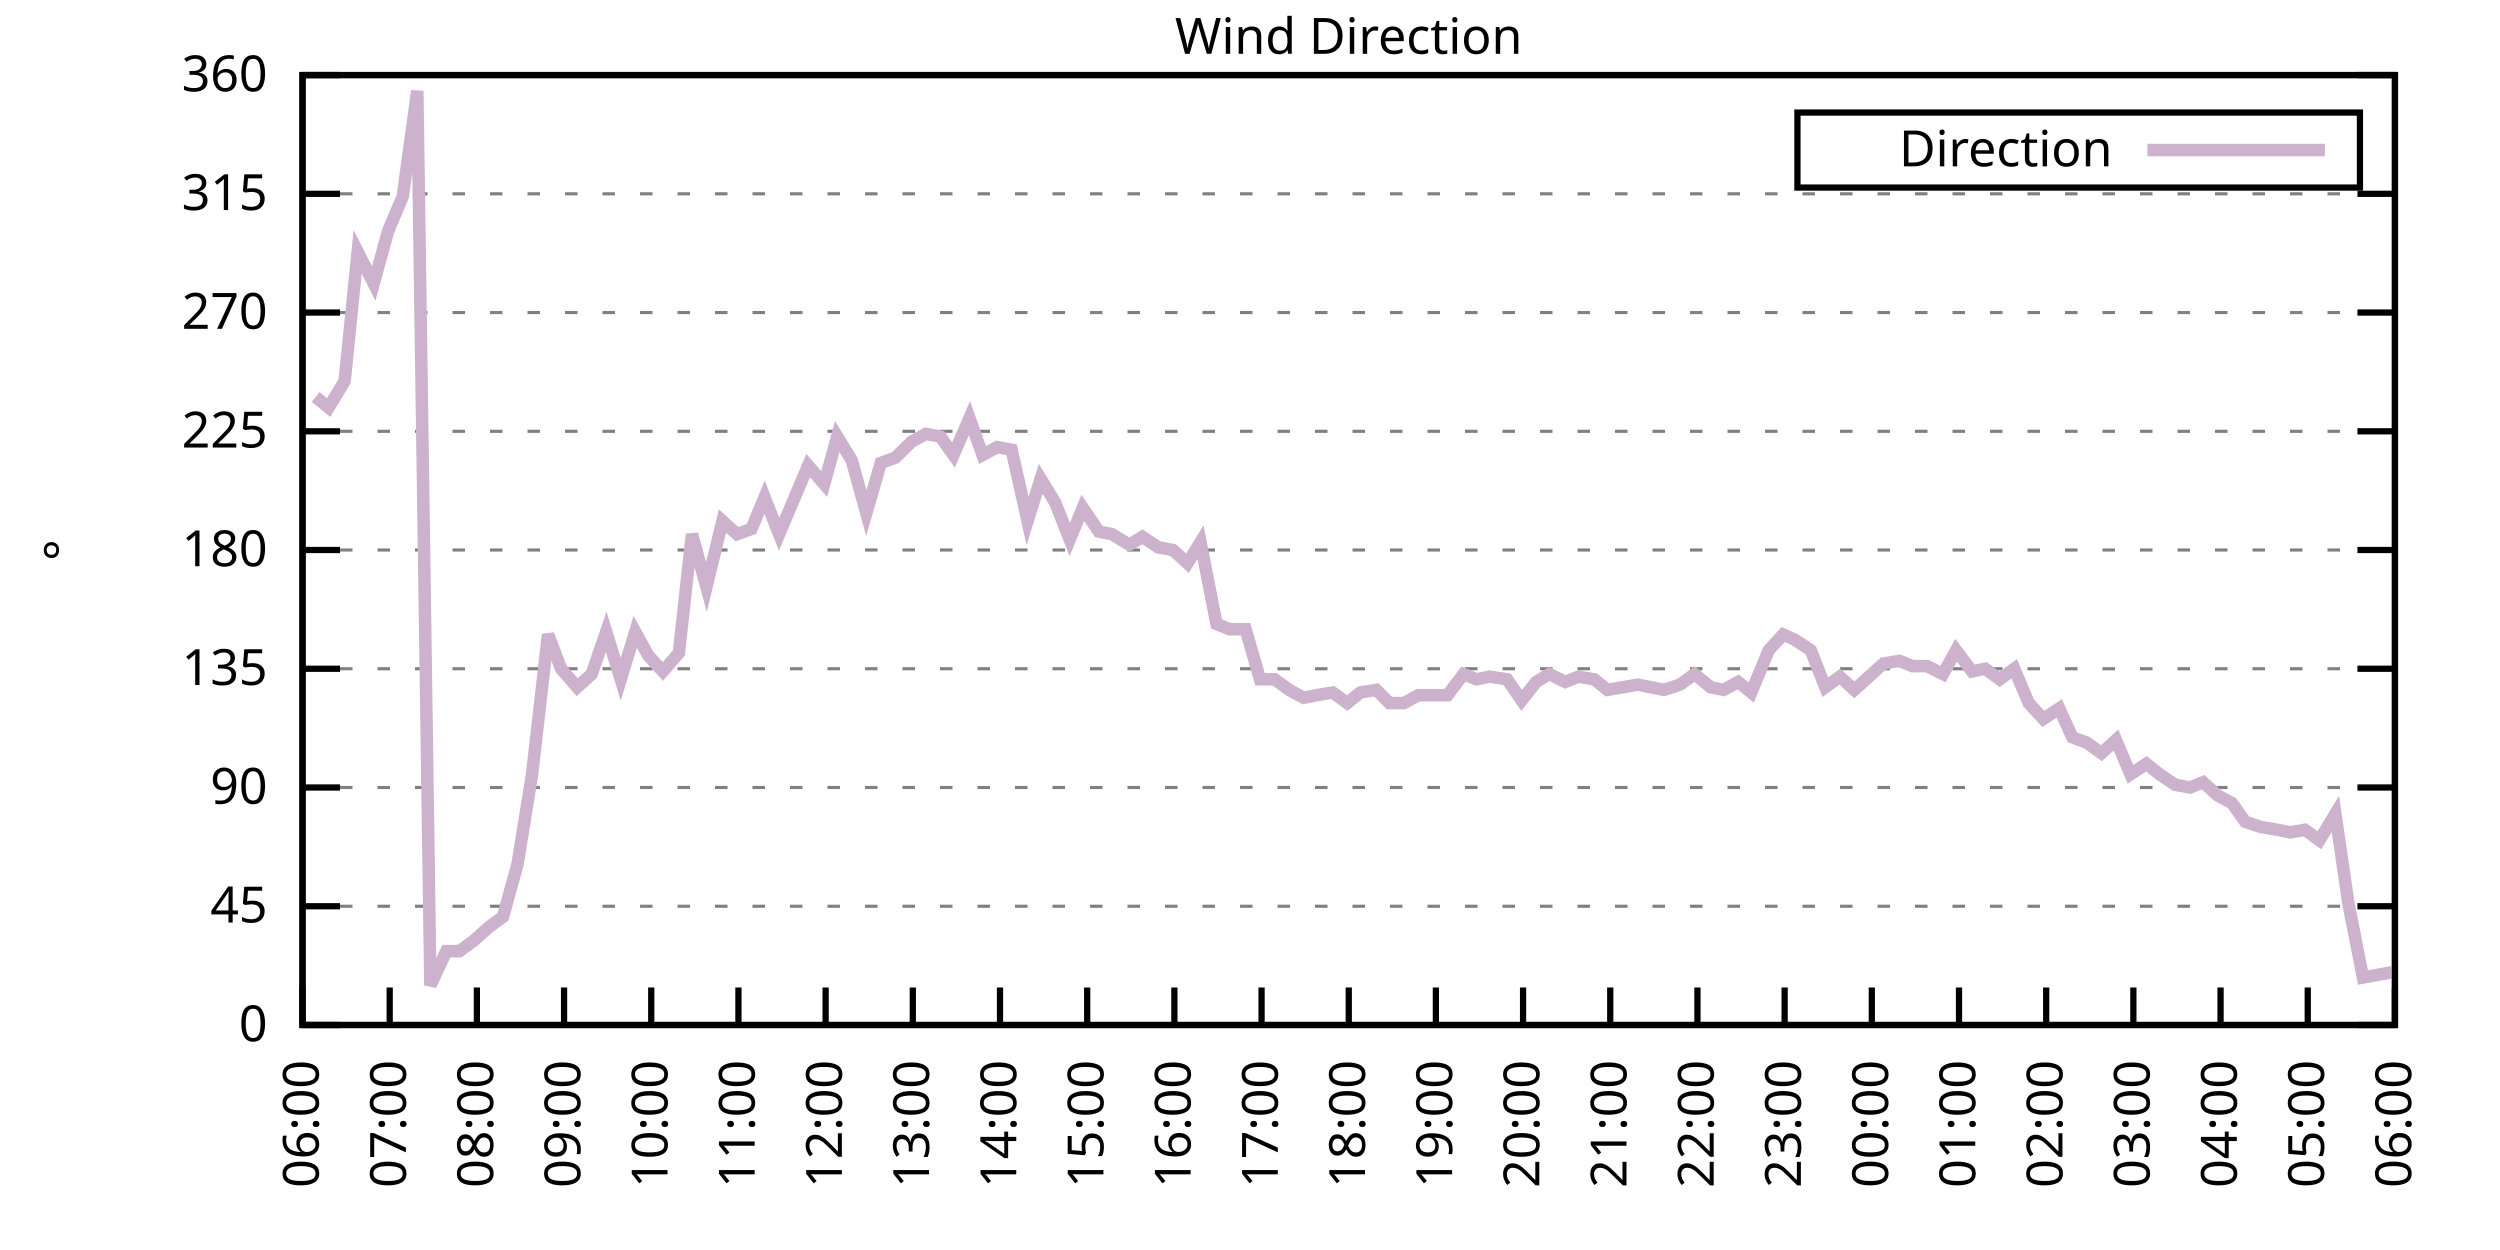
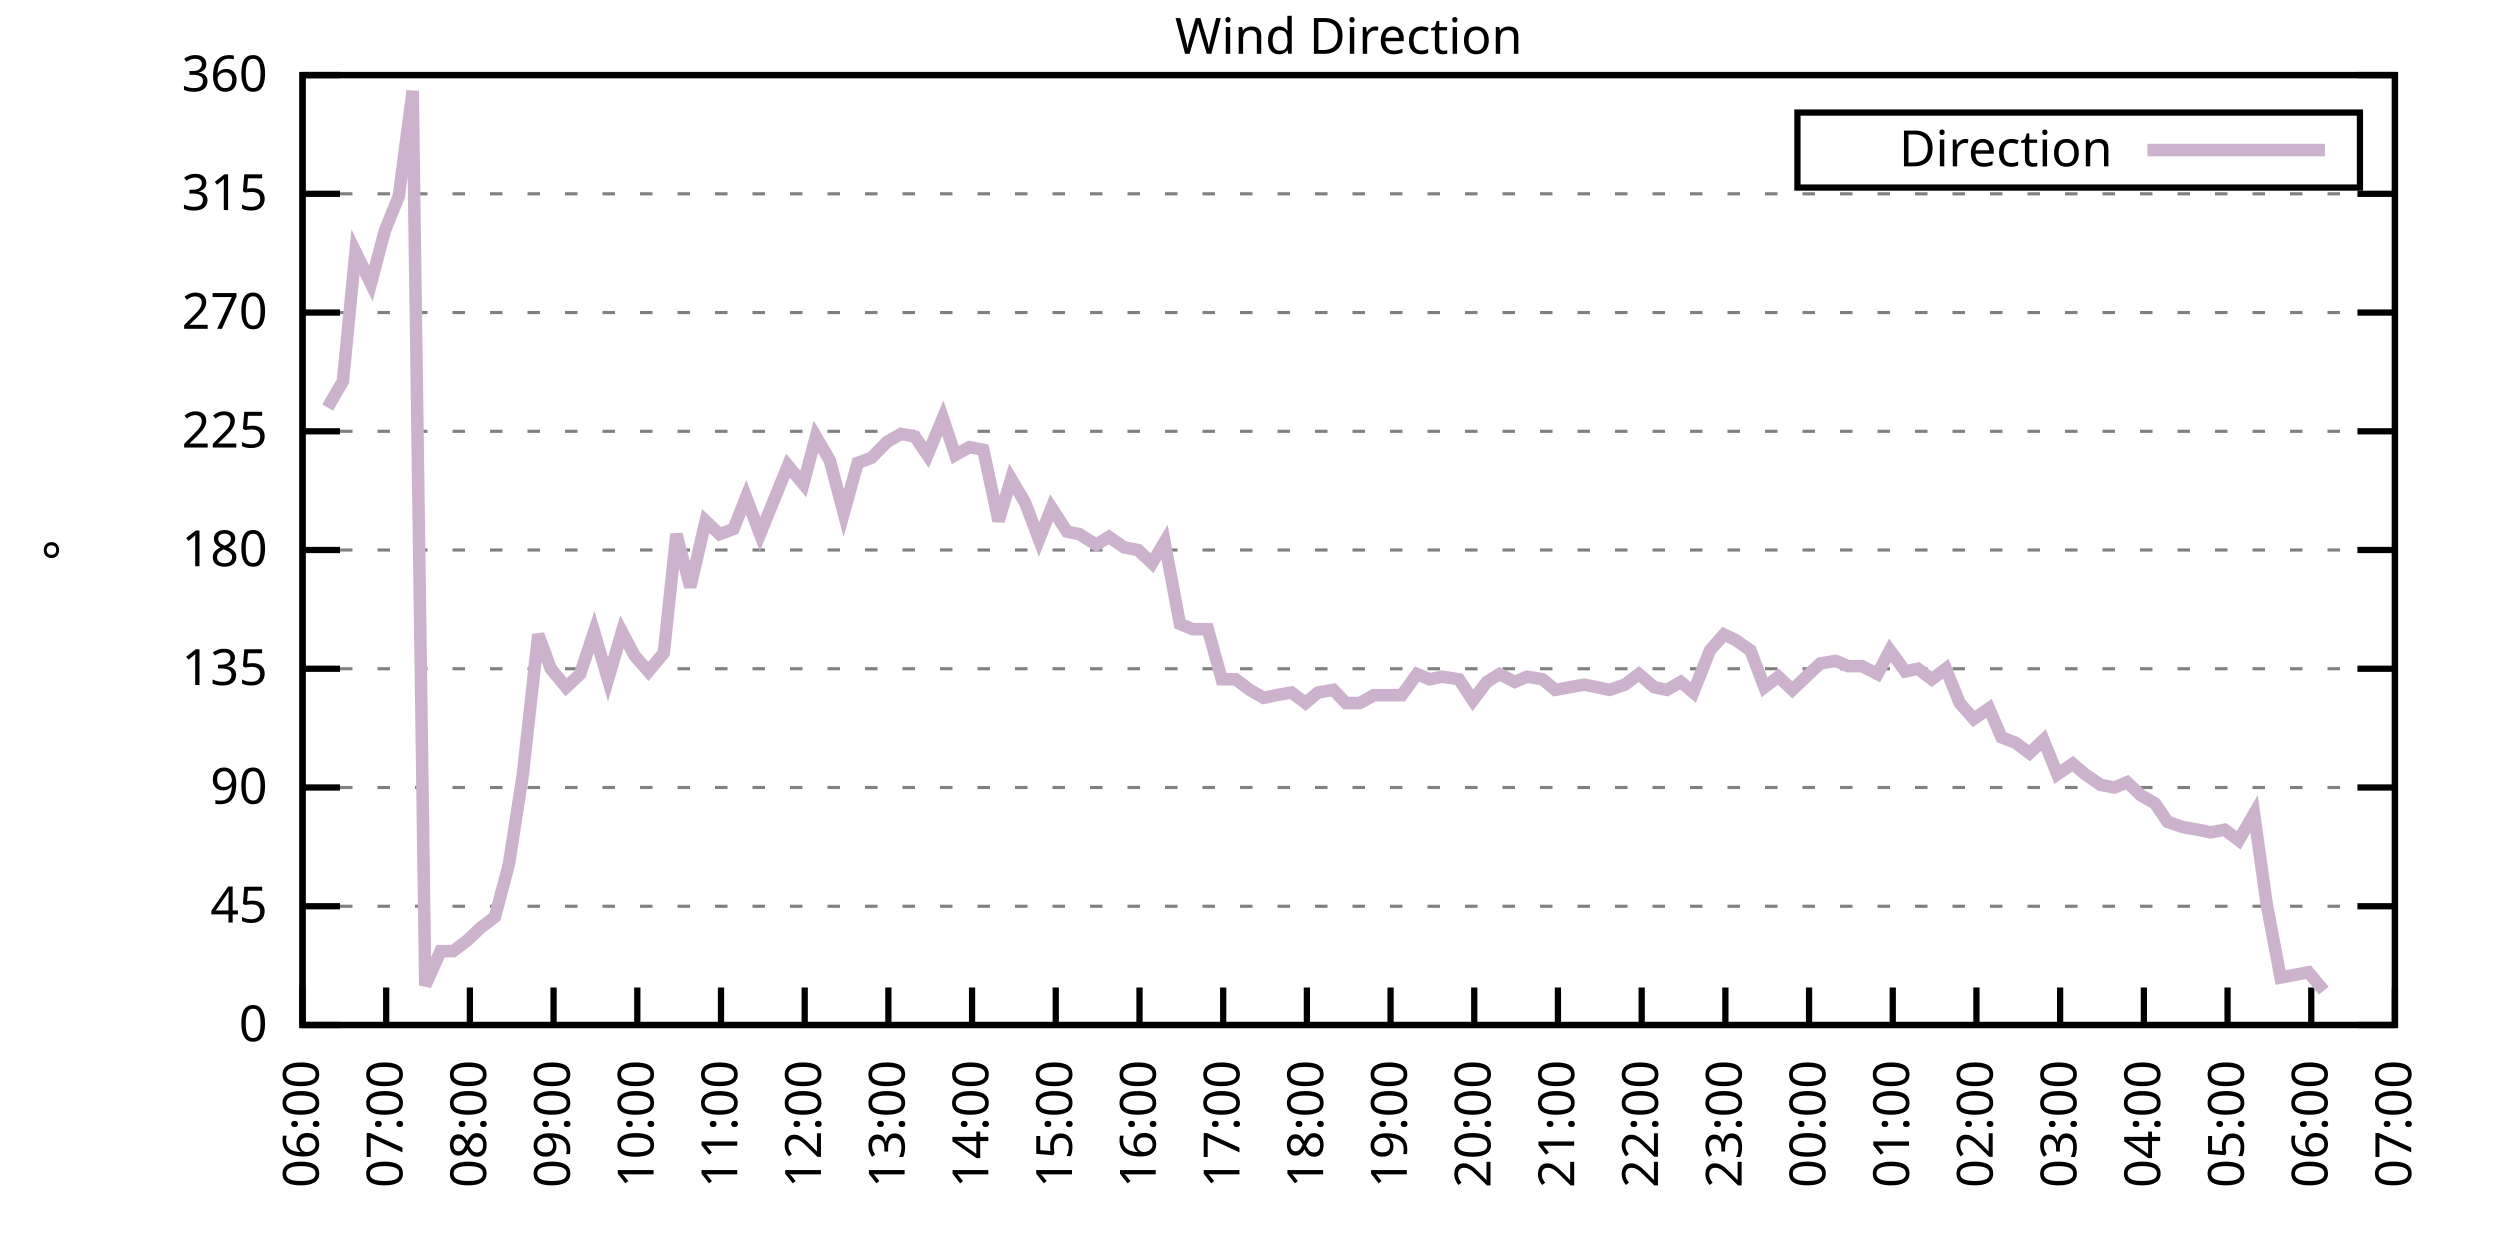
<svg xmlns="http://www.w3.org/2000/svg" xmlns:xlink="http://www.w3.org/1999/xlink" width="400" height="200" viewBox="0 0 400 200">
  <g id="gnuplot_canvas">
    <rect x="0" y="0" width="400" height="200" fill="none" />
    <defs>
      <circle id="gpDot" r="0.5" stroke-width="0.5" stroke="currentColor" />
      <path id="gpPt0" stroke-width="0.333" stroke="currentColor" d="M-1,0 h2 M0,-1 v2" />
      <path id="gpPt1" stroke-width="0.333" stroke="currentColor" d="M-1,-1 L1,1 M1,-1 L-1,1" />
      <path id="gpPt2" stroke-width="0.333" stroke="currentColor" d="M-1,0 L1,0 M0,-1 L0,1 M-1,-1 L1,1 M-1,1 L1,-1" />
      <rect id="gpPt3" stroke-width="0.333" stroke="currentColor" x="-1" y="-1" width="2" height="2" />
      <rect id="gpPt4" stroke-width="0.333" stroke="currentColor" fill="currentColor" x="-1" y="-1" width="2" height="2" />
      <circle id="gpPt5" stroke-width="0.333" stroke="currentColor" cx="0" cy="0" r="1" />
      <use xlink:href="#gpPt5" id="gpPt6" fill="currentColor" stroke="none" />
      <path id="gpPt7" stroke-width="0.333" stroke="currentColor" d="M0,-1.33 L-1.33,0.67 L1.33,0.67 z" />
      <use xlink:href="#gpPt7" id="gpPt8" fill="currentColor" stroke="none" />
      <use xlink:href="#gpPt7" id="gpPt9" stroke="currentColor" transform="rotate(180)" />
      <use xlink:href="#gpPt9" id="gpPt10" fill="currentColor" stroke="none" />
      <use xlink:href="#gpPt3" id="gpPt11" stroke="currentColor" transform="rotate(45)" />
      <use xlink:href="#gpPt11" id="gpPt12" fill="currentColor" stroke="none" />
      <path id="gpPt13" stroke-width="0.333" stroke="currentColor" d="M0,1.330 L1.265,0.411 L0.782,-1.067 L-0.782,-1.076 L-1.265,0.411 z" />
      <use xlink:href="#gpPt13" id="gpPt14" fill="currentColor" stroke="none" />
      <filter id="textbox" filterUnits="objectBoundingBox" x="0" y="0" height="1" width="1">
        <feFlood flood-color="white" flood-opacity="1" result="bgnd" />
        <feComposite in="SourceGraphic" in2="bgnd" operator="atop" />
      </filter>
      <filter id="greybox" filterUnits="objectBoundingBox" x="0" y="0" height="1" width="1">
        <feFlood flood-color="lightgrey" flood-opacity="1" result="grey" />
        <feComposite in="SourceGraphic" in2="grey" operator="atop" />
      </filter>
    </defs>
    <g fill="none" color="white" stroke="currentColor" stroke-width="1.00" stroke-linecap="butt" stroke-linejoin="miter">
</g>
    <g fill="none" color="black" stroke="currentColor" stroke-width="1.00" stroke-linecap="butt" stroke-linejoin="miter">
      <g stroke="none" shape-rendering="crispEdges">
        <polygon fill="rgb(255, 255, 255)" points="48.40,164.00 383.18,164.00 383.18,12.02 48.40,12.02 " />
      </g>
    </g>
    <g fill="none" color="black" stroke="currentColor" stroke-width="1.00" stroke-linecap="butt" stroke-linejoin="miter">
</g>
    <g fill="none" color="black" stroke="black" stroke-width="0.50" stroke-linecap="butt" stroke-linejoin="miter">
</g>
    <g fill="none" color="gray" stroke="currentColor" stroke-width="0.50" stroke-linecap="butt" stroke-linejoin="miter">
      <path stroke="gray" stroke-dasharray="2,4" class="gridline" d="M48.40,164.00 L383.19,164.00  " />
    </g>
    <g fill="none" color="gray" stroke="gray" stroke-width="1.00" stroke-linecap="butt" stroke-linejoin="miter">
</g>
    <g fill="none" color="black" stroke="currentColor" stroke-width="1.00" stroke-linecap="butt" stroke-linejoin="miter">
      <path stroke="black" d="M48.40,164.00 L54.40,164.00 M383.19,164.00 L377.19,164.00  " />
      <g transform="translate(42.80,166.60)" stroke="none" fill="black" font-family="Sans" font-size="8.00" text-anchor="end">
        <text>
          <tspan font-family="Sans"> 0</tspan>
        </text>
      </g>
    </g>
    <g fill="none" color="black" stroke="currentColor" stroke-width="1.00" stroke-linecap="butt" stroke-linejoin="miter">
</g>
    <g fill="none" color="black" stroke="black" stroke-width="0.50" stroke-linecap="butt" stroke-linejoin="miter">
</g>
    <g fill="none" color="gray" stroke="currentColor" stroke-width="0.50" stroke-linecap="butt" stroke-linejoin="miter">
      <path stroke="gray" stroke-dasharray="2,4" class="gridline" d="M48.40,145.00 L383.19,145.00  " />
    </g>
    <g fill="none" color="gray" stroke="gray" stroke-width="1.00" stroke-linecap="butt" stroke-linejoin="miter">
</g>
    <g fill="none" color="black" stroke="currentColor" stroke-width="1.00" stroke-linecap="butt" stroke-linejoin="miter">
      <path stroke="black" d="M48.40,145.00 L54.40,145.00 M383.19,145.00 L377.19,145.00  " />
      <g transform="translate(42.80,147.60)" stroke="none" fill="black" font-family="Sans" font-size="8.00" text-anchor="end">
        <text>
          <tspan font-family="Sans"> 45</tspan>
        </text>
      </g>
    </g>
    <g fill="none" color="black" stroke="currentColor" stroke-width="1.00" stroke-linecap="butt" stroke-linejoin="miter">
</g>
    <g fill="none" color="black" stroke="black" stroke-width="0.50" stroke-linecap="butt" stroke-linejoin="miter">
</g>
    <g fill="none" color="gray" stroke="currentColor" stroke-width="0.50" stroke-linecap="butt" stroke-linejoin="miter">
      <path stroke="gray" stroke-dasharray="2,4" class="gridline" d="M48.40,126.00 L383.19,126.00  " />
    </g>
    <g fill="none" color="gray" stroke="gray" stroke-width="1.00" stroke-linecap="butt" stroke-linejoin="miter">
</g>
    <g fill="none" color="black" stroke="currentColor" stroke-width="1.00" stroke-linecap="butt" stroke-linejoin="miter">
      <path stroke="black" d="M48.40,126.00 L54.40,126.00 M383.19,126.00 L377.19,126.00  " />
      <g transform="translate(42.80,128.60)" stroke="none" fill="black" font-family="Sans" font-size="8.00" text-anchor="end">
        <text>
          <tspan font-family="Sans"> 90</tspan>
        </text>
      </g>
    </g>
    <g fill="none" color="black" stroke="currentColor" stroke-width="1.00" stroke-linecap="butt" stroke-linejoin="miter">
</g>
    <g fill="none" color="black" stroke="black" stroke-width="0.50" stroke-linecap="butt" stroke-linejoin="miter">
</g>
    <g fill="none" color="gray" stroke="currentColor" stroke-width="0.50" stroke-linecap="butt" stroke-linejoin="miter">
      <path stroke="gray" stroke-dasharray="2,4" class="gridline" d="M48.40,107.00 L383.19,107.00  " />
    </g>
    <g fill="none" color="gray" stroke="gray" stroke-width="1.00" stroke-linecap="butt" stroke-linejoin="miter">
</g>
    <g fill="none" color="black" stroke="currentColor" stroke-width="1.00" stroke-linecap="butt" stroke-linejoin="miter">
      <path stroke="black" d="M48.40,107.00 L54.40,107.00 M383.19,107.00 L377.19,107.00  " />
      <g transform="translate(42.80,109.60)" stroke="none" fill="black" font-family="Sans" font-size="8.00" text-anchor="end">
        <text>
          <tspan font-family="Sans"> 135</tspan>
        </text>
      </g>
    </g>
    <g fill="none" color="black" stroke="currentColor" stroke-width="1.00" stroke-linecap="butt" stroke-linejoin="miter">
</g>
    <g fill="none" color="black" stroke="black" stroke-width="0.50" stroke-linecap="butt" stroke-linejoin="miter">
</g>
    <g fill="none" color="gray" stroke="currentColor" stroke-width="0.50" stroke-linecap="butt" stroke-linejoin="miter">
      <path stroke="gray" stroke-dasharray="2,4" class="gridline" d="M48.40,88.00 L383.19,88.00  " />
    </g>
    <g fill="none" color="gray" stroke="gray" stroke-width="1.00" stroke-linecap="butt" stroke-linejoin="miter">
</g>
    <g fill="none" color="black" stroke="currentColor" stroke-width="1.00" stroke-linecap="butt" stroke-linejoin="miter">
      <path stroke="black" d="M48.40,88.00 L54.40,88.00 M383.19,88.00 L377.19,88.00  " />
      <g transform="translate(42.80,90.60)" stroke="none" fill="black" font-family="Sans" font-size="8.00" text-anchor="end">
        <text>
          <tspan font-family="Sans"> 180</tspan>
        </text>
      </g>
    </g>
    <g fill="none" color="black" stroke="currentColor" stroke-width="1.00" stroke-linecap="butt" stroke-linejoin="miter">
</g>
    <g fill="none" color="black" stroke="black" stroke-width="0.50" stroke-linecap="butt" stroke-linejoin="miter">
</g>
    <g fill="none" color="gray" stroke="currentColor" stroke-width="0.50" stroke-linecap="butt" stroke-linejoin="miter">
      <path stroke="gray" stroke-dasharray="2,4" class="gridline" d="M48.40,69.01 L383.19,69.01  " />
    </g>
    <g fill="none" color="gray" stroke="gray" stroke-width="1.00" stroke-linecap="butt" stroke-linejoin="miter">
</g>
    <g fill="none" color="black" stroke="currentColor" stroke-width="1.00" stroke-linecap="butt" stroke-linejoin="miter">
      <path stroke="black" d="M48.40,69.01 L54.40,69.01 M383.19,69.01 L377.19,69.01  " />
      <g transform="translate(42.80,71.61)" stroke="none" fill="black" font-family="Sans" font-size="8.00" text-anchor="end">
        <text>
          <tspan font-family="Sans"> 225</tspan>
        </text>
      </g>
    </g>
    <g fill="none" color="black" stroke="currentColor" stroke-width="1.00" stroke-linecap="butt" stroke-linejoin="miter">
</g>
    <g fill="none" color="black" stroke="black" stroke-width="0.50" stroke-linecap="butt" stroke-linejoin="miter">
</g>
    <g fill="none" color="gray" stroke="currentColor" stroke-width="0.50" stroke-linecap="butt" stroke-linejoin="miter">
      <path stroke="gray" stroke-dasharray="2,4" class="gridline" d="M48.40,50.01 L383.19,50.01  " />
    </g>
    <g fill="none" color="gray" stroke="gray" stroke-width="1.00" stroke-linecap="butt" stroke-linejoin="miter">
</g>
    <g fill="none" color="black" stroke="currentColor" stroke-width="1.00" stroke-linecap="butt" stroke-linejoin="miter">
      <path stroke="black" d="M48.40,50.01 L54.40,50.01 M383.19,50.01 L377.19,50.01  " />
      <g transform="translate(42.80,52.61)" stroke="none" fill="black" font-family="Sans" font-size="8.00" text-anchor="end">
        <text>
          <tspan font-family="Sans"> 270</tspan>
        </text>
      </g>
    </g>
    <g fill="none" color="black" stroke="currentColor" stroke-width="1.00" stroke-linecap="butt" stroke-linejoin="miter">
</g>
    <g fill="none" color="black" stroke="black" stroke-width="0.50" stroke-linecap="butt" stroke-linejoin="miter">
</g>
    <g fill="none" color="gray" stroke="currentColor" stroke-width="0.50" stroke-linecap="butt" stroke-linejoin="miter">
      <path stroke="gray" stroke-dasharray="2,4" class="gridline" d="M48.40,31.01 L383.19,31.01  " />
    </g>
    <g fill="none" color="gray" stroke="gray" stroke-width="1.00" stroke-linecap="butt" stroke-linejoin="miter">
</g>
    <g fill="none" color="black" stroke="currentColor" stroke-width="1.00" stroke-linecap="butt" stroke-linejoin="miter">
      <path stroke="black" d="M48.40,31.01 L54.40,31.01 M383.19,31.01 L377.19,31.01  " />
      <g transform="translate(42.80,33.61)" stroke="none" fill="black" font-family="Sans" font-size="8.00" text-anchor="end">
        <text>
          <tspan font-family="Sans"> 315</tspan>
        </text>
      </g>
    </g>
    <g fill="none" color="black" stroke="currentColor" stroke-width="1.00" stroke-linecap="butt" stroke-linejoin="miter">
</g>
    <g fill="none" color="black" stroke="black" stroke-width="0.50" stroke-linecap="butt" stroke-linejoin="miter">
</g>
    <g fill="none" color="gray" stroke="currentColor" stroke-width="0.50" stroke-linecap="butt" stroke-linejoin="miter">
      <path stroke="gray" stroke-dasharray="2,4" class="gridline" d="M48.40,12.01 L383.19,12.01  " />
    </g>
    <g fill="none" color="gray" stroke="gray" stroke-width="1.00" stroke-linecap="butt" stroke-linejoin="miter">
</g>
    <g fill="none" color="black" stroke="currentColor" stroke-width="1.00" stroke-linecap="butt" stroke-linejoin="miter">
      <path stroke="black" d="M48.40,12.01 L54.40,12.01 M383.19,12.01 L377.19,12.01  " />
      <g transform="translate(42.80,14.61)" stroke="none" fill="black" font-family="Sans" font-size="8.00" text-anchor="end">
        <text>
          <tspan font-family="Sans"> 360</tspan>
        </text>
      </g>
    </g>
    <g fill="none" color="black" stroke="currentColor" stroke-width="1.00" stroke-linecap="butt" stroke-linejoin="miter">
      <path stroke="black" d="M48.40,164.00 L48.40,158.00  " />
      <g transform="translate(51.00,169.60) rotate(270.00)" stroke="none" fill="black" font-family="Sans" font-size="8.00" text-anchor="end">
        <text>
          <tspan font-family="Sans">06:00</tspan>
        </text>
      </g>
    </g>
    <g fill="none" color="black" stroke="currentColor" stroke-width="1.00" stroke-linecap="butt" stroke-linejoin="miter">
-       <path stroke="black" d="M62.35,164.00 L62.35,158.00  " />
-       <g transform="translate(64.95,169.60) rotate(270.00)" stroke="none" fill="black" font-family="Sans" font-size="8.00" text-anchor="end">
+       <path stroke="black" d="M61.79,164.00 L61.79,158.00  " />
+       <g transform="translate(64.39,169.60) rotate(270.00)" stroke="none" fill="black" font-family="Sans" font-size="8.00" text-anchor="end">
        <text>
          <tspan font-family="Sans">07:00</tspan>
        </text>
      </g>
    </g>
    <g fill="none" color="black" stroke="currentColor" stroke-width="1.00" stroke-linecap="butt" stroke-linejoin="miter">
-       <path stroke="black" d="M76.30,164.00 L76.30,158.00  " />
-       <g transform="translate(78.90,169.60) rotate(270.00)" stroke="none" fill="black" font-family="Sans" font-size="8.00" text-anchor="end">
+       <path stroke="black" d="M75.18,164.00 L75.18,158.00  " />
+       <g transform="translate(77.78,169.60) rotate(270.00)" stroke="none" fill="black" font-family="Sans" font-size="8.00" text-anchor="end">
        <text>
          <tspan font-family="Sans">08:00</tspan>
        </text>
      </g>
    </g>
    <g fill="none" color="black" stroke="currentColor" stroke-width="1.00" stroke-linecap="butt" stroke-linejoin="miter">
-       <path stroke="black" d="M90.25,164.00 L90.25,158.00  " />
-       <g transform="translate(92.85,169.60) rotate(270.00)" stroke="none" fill="black" font-family="Sans" font-size="8.00" text-anchor="end">
+       <path stroke="black" d="M88.57,164.00 L88.57,158.00  " />
+       <g transform="translate(91.17,169.60) rotate(270.00)" stroke="none" fill="black" font-family="Sans" font-size="8.00" text-anchor="end">
        <text>
          <tspan font-family="Sans">09:00</tspan>
        </text>
      </g>
    </g>
    <g fill="none" color="black" stroke="currentColor" stroke-width="1.00" stroke-linecap="butt" stroke-linejoin="miter">
-       <path stroke="black" d="M104.20,164.00 L104.20,158.00  " />
-       <g transform="translate(106.80,169.60) rotate(270.00)" stroke="none" fill="black" font-family="Sans" font-size="8.00" text-anchor="end">
+       <path stroke="black" d="M101.97,164.00 L101.97,158.00  " />
+       <g transform="translate(104.57,169.60) rotate(270.00)" stroke="none" fill="black" font-family="Sans" font-size="8.00" text-anchor="end">
        <text>
          <tspan font-family="Sans">10:00</tspan>
        </text>
      </g>
    </g>
    <g fill="none" color="black" stroke="currentColor" stroke-width="1.00" stroke-linecap="butt" stroke-linejoin="miter">
-       <path stroke="black" d="M118.15,164.00 L118.15,158.00  " />
-       <g transform="translate(120.75,169.60) rotate(270.00)" stroke="none" fill="black" font-family="Sans" font-size="8.00" text-anchor="end">
+       <path stroke="black" d="M115.36,164.00 L115.36,158.00  " />
+       <g transform="translate(117.96,169.60) rotate(270.00)" stroke="none" fill="black" font-family="Sans" font-size="8.00" text-anchor="end">
        <text>
          <tspan font-family="Sans">11:00</tspan>
        </text>
      </g>
    </g>
    <g fill="none" color="black" stroke="currentColor" stroke-width="1.00" stroke-linecap="butt" stroke-linejoin="miter">
-       <path stroke="black" d="M132.10,164.00 L132.10,158.00  " />
-       <g transform="translate(134.70,169.60) rotate(270.00)" stroke="none" fill="black" font-family="Sans" font-size="8.00" text-anchor="end">
+       <path stroke="black" d="M128.75,164.00 L128.75,158.00  " />
+       <g transform="translate(131.35,169.60) rotate(270.00)" stroke="none" fill="black" font-family="Sans" font-size="8.00" text-anchor="end">
        <text>
          <tspan font-family="Sans">12:00</tspan>
        </text>
      </g>
    </g>
    <g fill="none" color="black" stroke="currentColor" stroke-width="1.00" stroke-linecap="butt" stroke-linejoin="miter">
-       <path stroke="black" d="M146.05,164.00 L146.05,158.00  " />
-       <g transform="translate(148.65,169.60) rotate(270.00)" stroke="none" fill="black" font-family="Sans" font-size="8.00" text-anchor="end">
+       <path stroke="black" d="M142.14,164.00 L142.14,158.00  " />
+       <g transform="translate(144.74,169.60) rotate(270.00)" stroke="none" fill="black" font-family="Sans" font-size="8.00" text-anchor="end">
        <text>
          <tspan font-family="Sans">13:00</tspan>
        </text>
      </g>
    </g>
    <g fill="none" color="black" stroke="currentColor" stroke-width="1.00" stroke-linecap="butt" stroke-linejoin="miter">
-       <path stroke="black" d="M160.00,164.00 L160.00,158.00  " />
-       <g transform="translate(162.60,169.60) rotate(270.00)" stroke="none" fill="black" font-family="Sans" font-size="8.00" text-anchor="end">
+       <path stroke="black" d="M155.53,164.00 L155.53,158.00  " />
+       <g transform="translate(158.13,169.60) rotate(270.00)" stroke="none" fill="black" font-family="Sans" font-size="8.00" text-anchor="end">
        <text>
          <tspan font-family="Sans">14:00</tspan>
        </text>
      </g>
    </g>
    <g fill="none" color="black" stroke="currentColor" stroke-width="1.00" stroke-linecap="butt" stroke-linejoin="miter">
-       <path stroke="black" d="M173.95,164.00 L173.95,158.00  " />
-       <g transform="translate(176.55,169.60) rotate(270.00)" stroke="none" fill="black" font-family="Sans" font-size="8.00" text-anchor="end">
+       <path stroke="black" d="M168.92,164.00 L168.92,158.00  " />
+       <g transform="translate(171.52,169.60) rotate(270.00)" stroke="none" fill="black" font-family="Sans" font-size="8.00" text-anchor="end">
        <text>
          <tspan font-family="Sans">15:00</tspan>
        </text>
      </g>
    </g>
    <g fill="none" color="black" stroke="currentColor" stroke-width="1.00" stroke-linecap="butt" stroke-linejoin="miter">
-       <path stroke="black" d="M187.90,164.00 L187.90,158.00  " />
-       <g transform="translate(190.50,169.60) rotate(270.00)" stroke="none" fill="black" font-family="Sans" font-size="8.00" text-anchor="end">
+       <path stroke="black" d="M182.32,164.00 L182.32,158.00  " />
+       <g transform="translate(184.92,169.60) rotate(270.00)" stroke="none" fill="black" font-family="Sans" font-size="8.00" text-anchor="end">
        <text>
          <tspan font-family="Sans">16:00</tspan>
        </text>
      </g>
    </g>
    <g fill="none" color="black" stroke="currentColor" stroke-width="1.00" stroke-linecap="butt" stroke-linejoin="miter">
-       <path stroke="black" d="M201.85,164.00 L201.85,158.00  " />
-       <g transform="translate(204.45,169.60) rotate(270.00)" stroke="none" fill="black" font-family="Sans" font-size="8.00" text-anchor="end">
+       <path stroke="black" d="M195.71,164.00 L195.71,158.00  " />
+       <g transform="translate(198.31,169.60) rotate(270.00)" stroke="none" fill="black" font-family="Sans" font-size="8.00" text-anchor="end">
        <text>
          <tspan font-family="Sans">17:00</tspan>
        </text>
      </g>
    </g>
    <g fill="none" color="black" stroke="currentColor" stroke-width="1.00" stroke-linecap="butt" stroke-linejoin="miter">
-       <path stroke="black" d="M215.80,164.00 L215.80,158.00  " />
-       <g transform="translate(218.40,169.60) rotate(270.00)" stroke="none" fill="black" font-family="Sans" font-size="8.00" text-anchor="end">
+       <path stroke="black" d="M209.10,164.00 L209.10,158.00  " />
+       <g transform="translate(211.70,169.60) rotate(270.00)" stroke="none" fill="black" font-family="Sans" font-size="8.00" text-anchor="end">
        <text>
          <tspan font-family="Sans">18:00</tspan>
        </text>
      </g>
    </g>
    <g fill="none" color="black" stroke="currentColor" stroke-width="1.00" stroke-linecap="butt" stroke-linejoin="miter">
-       <path stroke="black" d="M229.74,164.00 L229.74,158.00  " />
-       <g transform="translate(232.34,169.60) rotate(270.00)" stroke="none" fill="black" font-family="Sans" font-size="8.00" text-anchor="end">
+       <path stroke="black" d="M222.49,164.00 L222.49,158.00  " />
+       <g transform="translate(225.09,169.60) rotate(270.00)" stroke="none" fill="black" font-family="Sans" font-size="8.00" text-anchor="end">
        <text>
          <tspan font-family="Sans">19:00</tspan>
        </text>
      </g>
    </g>
    <g fill="none" color="black" stroke="currentColor" stroke-width="1.00" stroke-linecap="butt" stroke-linejoin="miter">
-       <path stroke="black" d="M243.69,164.00 L243.69,158.00  " />
-       <g transform="translate(246.29,169.60) rotate(270.00)" stroke="none" fill="black" font-family="Sans" font-size="8.00" text-anchor="end">
+       <path stroke="black" d="M235.88,164.00 L235.88,158.00  " />
+       <g transform="translate(238.48,169.60) rotate(270.00)" stroke="none" fill="black" font-family="Sans" font-size="8.00" text-anchor="end">
        <text>
          <tspan font-family="Sans">20:00</tspan>
        </text>
      </g>
    </g>
    <g fill="none" color="black" stroke="currentColor" stroke-width="1.00" stroke-linecap="butt" stroke-linejoin="miter">
-       <path stroke="black" d="M257.64,164.00 L257.64,158.00  " />
-       <g transform="translate(260.24,169.60) rotate(270.00)" stroke="none" fill="black" font-family="Sans" font-size="8.00" text-anchor="end">
+       <path stroke="black" d="M249.27,164.00 L249.27,158.00  " />
+       <g transform="translate(251.87,169.60) rotate(270.00)" stroke="none" fill="black" font-family="Sans" font-size="8.00" text-anchor="end">
        <text>
          <tspan font-family="Sans">21:00</tspan>
        </text>
      </g>
    </g>
    <g fill="none" color="black" stroke="currentColor" stroke-width="1.00" stroke-linecap="butt" stroke-linejoin="miter">
-       <path stroke="black" d="M271.59,164.00 L271.59,158.00  " />
-       <g transform="translate(274.19,169.60) rotate(270.00)" stroke="none" fill="black" font-family="Sans" font-size="8.00" text-anchor="end">
+       <path stroke="black" d="M262.67,164.00 L262.67,158.00  " />
+       <g transform="translate(265.27,169.60) rotate(270.00)" stroke="none" fill="black" font-family="Sans" font-size="8.00" text-anchor="end">
        <text>
          <tspan font-family="Sans">22:00</tspan>
        </text>
      </g>
    </g>
    <g fill="none" color="black" stroke="currentColor" stroke-width="1.00" stroke-linecap="butt" stroke-linejoin="miter">
-       <path stroke="black" d="M285.54,164.00 L285.54,158.00  " />
-       <g transform="translate(288.14,169.60) rotate(270.00)" stroke="none" fill="black" font-family="Sans" font-size="8.00" text-anchor="end">
+       <path stroke="black" d="M276.06,164.00 L276.06,158.00  " />
+       <g transform="translate(278.66,169.60) rotate(270.00)" stroke="none" fill="black" font-family="Sans" font-size="8.00" text-anchor="end">
        <text>
          <tspan font-family="Sans">23:00</tspan>
        </text>
      </g>
    </g>
    <g fill="none" color="black" stroke="currentColor" stroke-width="1.00" stroke-linecap="butt" stroke-linejoin="miter">
-       <path stroke="black" d="M299.49,164.00 L299.49,158.00  " />
-       <g transform="translate(302.09,169.60) rotate(270.00)" stroke="none" fill="black" font-family="Sans" font-size="8.00" text-anchor="end">
+       <path stroke="black" d="M289.45,164.00 L289.45,158.00  " />
+       <g transform="translate(292.05,169.60) rotate(270.00)" stroke="none" fill="black" font-family="Sans" font-size="8.00" text-anchor="end">
        <text>
          <tspan font-family="Sans">00:00</tspan>
        </text>
      </g>
    </g>
    <g fill="none" color="black" stroke="currentColor" stroke-width="1.00" stroke-linecap="butt" stroke-linejoin="miter">
-       <path stroke="black" d="M313.44,164.00 L313.44,158.00  " />
-       <g transform="translate(316.04,169.60) rotate(270.00)" stroke="none" fill="black" font-family="Sans" font-size="8.00" text-anchor="end">
+       <path stroke="black" d="M302.84,164.00 L302.84,158.00  " />
+       <g transform="translate(305.44,169.60) rotate(270.00)" stroke="none" fill="black" font-family="Sans" font-size="8.00" text-anchor="end">
        <text>
          <tspan font-family="Sans">01:00</tspan>
        </text>
      </g>
    </g>
    <g fill="none" color="black" stroke="currentColor" stroke-width="1.00" stroke-linecap="butt" stroke-linejoin="miter">
-       <path stroke="black" d="M327.39,164.00 L327.39,158.00  " />
-       <g transform="translate(329.99,169.60) rotate(270.00)" stroke="none" fill="black" font-family="Sans" font-size="8.00" text-anchor="end">
+       <path stroke="black" d="M316.23,164.00 L316.23,158.00  " />
+       <g transform="translate(318.83,169.60) rotate(270.00)" stroke="none" fill="black" font-family="Sans" font-size="8.00" text-anchor="end">
        <text>
          <tspan font-family="Sans">02:00</tspan>
        </text>
      </g>
    </g>
    <g fill="none" color="black" stroke="currentColor" stroke-width="1.00" stroke-linecap="butt" stroke-linejoin="miter">
-       <path stroke="black" d="M341.34,164.00 L341.34,158.00  " />
-       <g transform="translate(343.94,169.60) rotate(270.00)" stroke="none" fill="black" font-family="Sans" font-size="8.00" text-anchor="end">
+       <path stroke="black" d="M329.62,164.00 L329.62,158.00  " />
+       <g transform="translate(332.22,169.60) rotate(270.00)" stroke="none" fill="black" font-family="Sans" font-size="8.00" text-anchor="end">
        <text>
          <tspan font-family="Sans">03:00</tspan>
        </text>
      </g>
    </g>
    <g fill="none" color="black" stroke="currentColor" stroke-width="1.00" stroke-linecap="butt" stroke-linejoin="miter">
-       <path stroke="black" d="M355.29,164.00 L355.29,158.00  " />
-       <g transform="translate(357.89,169.60) rotate(270.00)" stroke="none" fill="black" font-family="Sans" font-size="8.00" text-anchor="end">
+       <path stroke="black" d="M343.02,164.00 L343.02,158.00  " />
+       <g transform="translate(345.62,169.60) rotate(270.00)" stroke="none" fill="black" font-family="Sans" font-size="8.00" text-anchor="end">
        <text>
          <tspan font-family="Sans">04:00</tspan>
        </text>
      </g>
    </g>
    <g fill="none" color="black" stroke="currentColor" stroke-width="1.00" stroke-linecap="butt" stroke-linejoin="miter">
-       <path stroke="black" d="M369.24,164.00 L369.24,158.00  " />
-       <g transform="translate(371.84,169.60) rotate(270.00)" stroke="none" fill="black" font-family="Sans" font-size="8.00" text-anchor="end">
+       <path stroke="black" d="M356.41,164.00 L356.41,158.00  " />
+       <g transform="translate(359.01,169.60) rotate(270.00)" stroke="none" fill="black" font-family="Sans" font-size="8.00" text-anchor="end">
        <text>
          <tspan font-family="Sans">05:00</tspan>
+         </text>
+       </g>
+     </g>
+     <g fill="none" color="black" stroke="currentColor" stroke-width="1.00" stroke-linecap="butt" stroke-linejoin="miter">
+       <path stroke="black" d="M369.80,164.00 L369.80,158.00  " />
+       <g transform="translate(372.40,169.60) rotate(270.00)" stroke="none" fill="black" font-family="Sans" font-size="8.00" text-anchor="end">
+         <text>
+           <tspan font-family="Sans">06:00</tspan>
        </text>
      </g>
    </g>
    <g fill="none" color="black" stroke="currentColor" stroke-width="1.00" stroke-linecap="butt" stroke-linejoin="miter">
      <path stroke="black" d="M383.19,164.00 L383.19,158.00  " />
      <g transform="translate(385.79,169.60) rotate(270.00)" stroke="none" fill="black" font-family="Sans" font-size="8.00" text-anchor="end">
        <text>
-           <tspan font-family="Sans">06:00</tspan>
+           <tspan font-family="Sans">07:00</tspan>
        </text>
      </g>
    </g>
    <g fill="none" color="black" stroke="currentColor" stroke-width="1.00" stroke-linecap="butt" stroke-linejoin="miter">
</g>
    <g fill="none" color="black" stroke="currentColor" stroke-width="1.00" stroke-linecap="butt" stroke-linejoin="miter">
      <path stroke="black" d="M48.40,12.01 L48.40,164.00 L383.19,164.00 L383.19,12.01 L48.40,12.01 Z  " />
    </g>
    <g fill="none" color="black" stroke="currentColor" stroke-width="1.00" stroke-linecap="butt" stroke-linejoin="miter">
</g>
    <g fill="none" color="black" stroke="currentColor" stroke-width="1.00" stroke-linecap="butt" stroke-linejoin="miter">
      <path stroke="black" d="M287.59,30.01 L287.59,18.01 L377.59,18.01 L377.59,30.01 L287.59,30.01 Z  " />
    </g>
    <g id="Wind_direction_plot_1">
      <g fill="none" color="white" stroke="black" stroke-width="2.00" stroke-linecap="butt" stroke-linejoin="miter">
</g>
      <g fill="none" color="black" stroke="currentColor" stroke-width="2.00" stroke-linecap="butt" stroke-linejoin="miter">
        <g transform="translate(337.99,26.61)" stroke="none" fill="black" font-family="Sans" font-size="8.00" text-anchor="end">
          <text>
            <tspan font-family="Sans">Direction</tspan>
          </text>
        </g>
      </g>
      <g fill="none" color="black" stroke="currentColor" stroke-width="2.00" stroke-linecap="butt" stroke-linejoin="miter">
-         <path stroke="rgb(204, 178, 204)" d="M343.59,24.01 L371.99,24.01 M50.49,63.52 L52.58,65.21 L55.14,60.98 L57.23,40.30 L59.79,45.36 L62.12,36.92   L64.44,31.43 L66.77,14.54 L68.86,157.67 L71.42,152.18 L73.51,152.18 L75.83,150.49 L78.16,148.38 L80.48,146.69   L82.81,138.25 L85.13,123.89 L87.69,101.52 L89.78,107.00 L92.34,109.96 L94.67,107.85 L96.99,101.09 L99.32,108.69   L101.64,101.09 L103.73,104.89 L106.06,107.43 L108.62,104.47 L110.71,85.47 L113.03,93.92 L115.59,83.36 L117.92,85.47   L120.24,84.63 L122.33,79.56 L124.66,85.47 L129.31,74.49 L131.87,77.45 L133.96,69.85 L136.28,73.65 L138.61,82.09   L140.93,74.07 L143.26,73.23 L145.81,70.70 L148.14,69.43 L150.46,69.85 L152.56,72.81 L155.11,66.90 L157.21,72.81   L159.53,71.54 L161.86,71.96 L164.41,83.36 L166.51,76.61 L168.83,80.41 L171.16,86.32 L173.25,81.25 L175.81,85.05   L177.90,85.47 L180.69,87.16 L182.78,85.89 L185.34,87.58 L187.66,88.00 L189.99,90.12 L192.08,86.74 L194.64,99.83   L196.73,100.67 L199.29,100.67 L201.61,108.69 L203.94,108.69 L206.26,110.38 L208.59,111.65 L210.68,111.23 L213.24,110.80   L215.56,112.49 L217.65,110.80 L220.21,110.38 L222.30,112.49 L224.63,112.49 L226.95,111.23 L229.51,111.23 L231.60,111.23   L234.16,107.85 L236.25,108.69 L238.35,108.27 L241.14,108.69 L243.46,112.07 L245.79,109.11 L247.88,107.85 L250.44,109.11   L252.53,108.27 L255.09,108.69 L257.18,110.38 L262.06,109.54 L264.15,109.96 L266.25,110.38 L268.80,109.54 L271.13,107.85   L273.69,109.96 L275.78,110.38 L278.10,109.11 L280.20,110.80 L282.99,104.05 L285.31,101.52 L287.17,102.36 L289.73,104.05   L292.05,109.96 L294.38,108.27 L296.70,110.38 L301.35,106.16 L303.91,105.74 L306.00,106.58 L308.33,106.58 L310.88,107.85   L312.98,104.05 L315.53,107.43 L317.63,107.00 L319.95,108.69 L322.28,107.00 L324.60,112.49 L326.93,115.03 L329.48,113.34   L331.58,117.98 L333.90,118.83 L336.23,120.51 L338.55,118.40 L340.88,123.89 L343.43,122.20 L345.53,123.89 L348.08,125.58   L350.41,126.00 L352.50,125.16 L354.83,127.27 L357.15,128.54 L359.24,131.49 L361.80,132.34 L364.36,132.76 L366.45,133.18   L368.78,132.76 L371.10,134.45 L373.66,130.22 L375.75,144.58 L378.08,156.40 L380.40,155.98 L382.73,155.56  " />
+         <path stroke="rgb(204, 178, 204)" d="M343.59,24.01 L371.99,24.01 M52.42,65.21 L54.87,60.98 L56.88,40.30 L59.34,45.36 L61.57,36.92 L63.80,31.43   L66.03,14.54 L68.04,157.67 L70.50,152.18 L72.50,152.18 L74.74,150.49 L76.97,148.38 L79.20,146.69 L81.43,138.25   L83.66,123.89 L86.12,101.52 L88.13,107.00 L90.58,109.96 L92.82,107.85 L95.05,101.09 L97.28,108.69 L99.51,101.09   L101.52,104.89 L103.75,107.43 L106.21,104.47 L108.22,85.47 L110.45,93.92 L112.90,83.36 L115.13,85.47 L117.37,84.63   L119.38,79.56 L121.61,85.47 L126.07,74.49 L128.53,77.45 L130.54,69.85 L132.77,73.65 L135.00,82.09 L137.23,74.07   L139.46,73.23 L141.92,70.70 L144.15,69.43 L146.38,69.85 L148.39,72.81 L150.85,66.90 L152.85,72.81 L155.09,71.54   L157.32,71.96 L159.77,83.36 L161.78,76.61 L164.01,80.41 L166.25,86.32 L168.25,81.25 L170.71,85.05 L172.72,85.47   L175.40,87.16 L177.41,85.89 L179.86,87.58 L182.09,88.00 L184.32,90.12 L186.33,86.74 L188.79,99.83 L190.80,100.67   L193.25,100.67 L195.48,108.69 L197.72,108.69 L199.95,110.38 L202.18,111.65 L204.19,111.23 L206.64,110.80 L208.88,112.49   L210.88,110.80 L213.34,110.38 L215.35,112.49 L217.58,112.49 L219.81,111.23 L222.27,111.23 L224.28,111.23 L226.73,107.85   L228.74,108.69 L230.75,108.27 L233.43,108.69 L235.66,112.07 L237.89,109.11 L239.90,107.85 L242.36,109.11 L244.36,108.27   L246.82,108.69 L248.83,110.38 L253.51,109.54 L255.52,109.96 L257.53,110.38 L259.99,109.54 L262.22,107.85 L264.67,109.96   L266.68,110.38 L268.92,109.11 L270.92,110.80 L273.60,104.05 L275.83,101.52 L277.62,102.36 L280.07,104.05 L282.31,109.96   L284.54,108.27 L286.77,110.38 L291.23,106.16 L293.69,105.74 L295.70,106.58 L297.93,106.58 L300.39,107.85 L302.39,104.05   L304.85,107.43 L306.86,107.00 L309.09,108.69 L311.32,107.00 L313.55,112.49 L315.79,115.03 L318.24,113.34 L320.25,117.98   L322.48,118.83 L324.71,120.51 L326.95,118.40 L329.18,123.89 L331.63,122.20 L333.64,123.89 L336.10,125.58 L338.33,126.00   L340.34,125.16 L342.57,127.27 L344.80,128.54 L346.81,131.49 L349.26,132.34 L351.72,132.76 L353.73,133.18 L355.96,132.76   L358.19,134.45 L360.65,130.22 L362.66,144.58 L364.89,156.40 L367.12,155.98 L369.35,155.56 L371.81,158.51  " />
      </g>
    </g>
    <g fill="none" color="black" stroke="currentColor" stroke-width="2.00" stroke-linecap="butt" stroke-linejoin="miter">
</g>
    <g fill="none" color="black" stroke="black" stroke-width="1.00" stroke-linecap="butt" stroke-linejoin="miter">
</g>
    <g fill="none" color="black" stroke="currentColor" stroke-width="1.00" stroke-linecap="butt" stroke-linejoin="miter">
      <path stroke="black" d="M48.40,12.01 L48.40,164.00 L383.19,164.00 L383.19,12.01 L48.40,12.01 Z  " />
      <g transform="translate(12.80,88.01) rotate(270.00)" stroke="none" fill="black" font-family="Sans" font-size="8.00" text-anchor="middle">
        <text>
          <tspan font-family="Sans">°</tspan>
        </text>
      </g>
    </g>
    <g fill="none" color="black" stroke="currentColor" stroke-width="1.00" stroke-linecap="butt" stroke-linejoin="miter">
</g>
    <g fill="none" color="black" stroke="currentColor" stroke-width="1.00" stroke-linecap="butt" stroke-linejoin="miter">
      <g transform="translate(215.79,8.61)" stroke="none" fill="black" font-family="Sans" font-size="8.00" text-anchor="middle">
        <text>
          <tspan font-family="Sans">Wind Direction</tspan>
        </text>
      </g>
    </g>
    <g fill="none" color="black" stroke="currentColor" stroke-width="1.00" stroke-linecap="butt" stroke-linejoin="miter">
</g>
  </g>
</svg>
